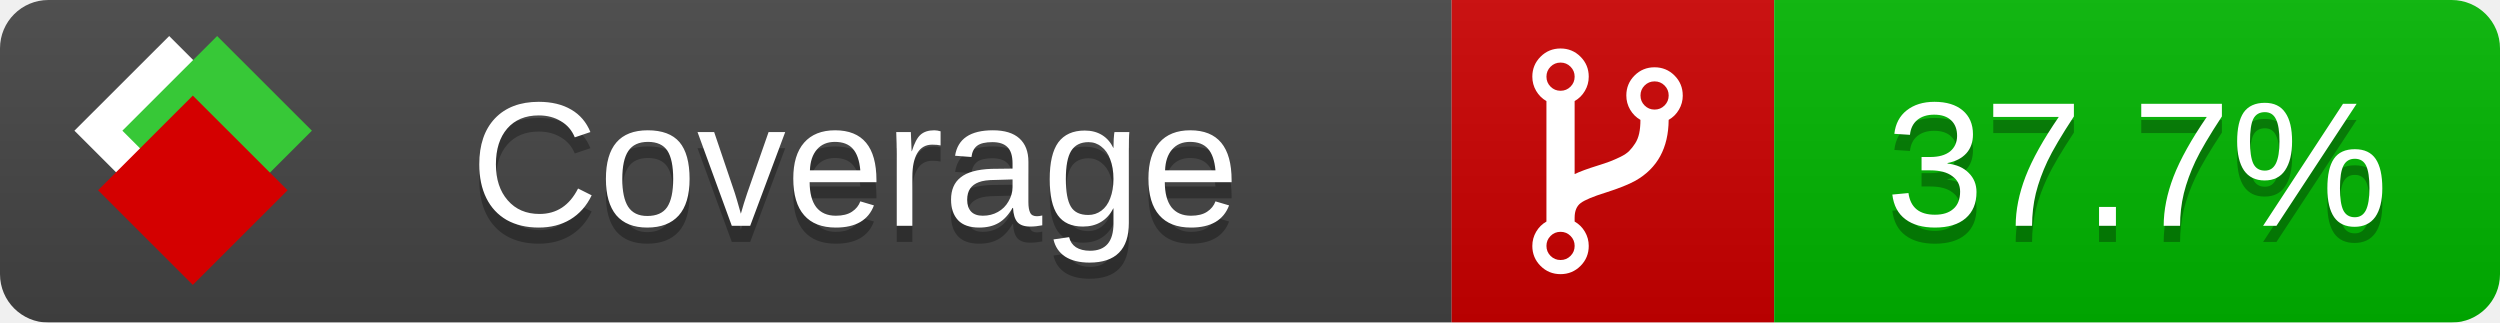
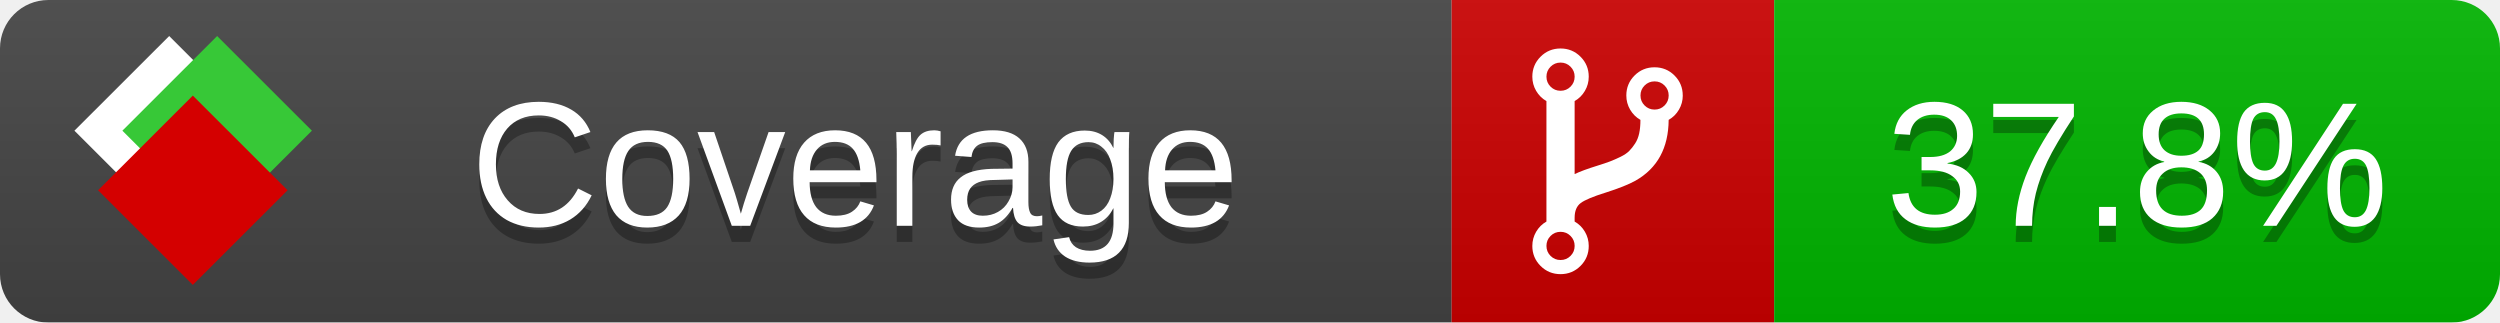
<svg xmlns="http://www.w3.org/2000/svg" xmlns:xlink="http://www.w3.org/1999/xlink" width="155" height="20">
  <style type="text/css">
          
            @keyframes fade1 {
                0% { visibility: visible; opacity: 1; }
               23% { visibility: visible; opacity: 1; }
               25% { visibility: hidden; opacity: 0; }
               48% { visibility: hidden; opacity: 0; }
               50% { visibility: hidden; opacity: 0; }
               73% { visibility: hidden; opacity: 0; }
               75% { visibility: hidden; opacity: 0; }
               98% { visibility: hidden; opacity: 0; }
              100% { visibility: visible; opacity: 1; }
            }
            @keyframes fade2 {
                0% { visibility: hidden; opacity: 0; }
               23% { visibility: hidden; opacity: 0; }
               25% { visibility: visible; opacity: 1; }
               48% { visibility: visible; opacity: 1; }
               50% { visibility: hidden; opacity: 0; }
               73% { visibility: hidden; opacity: 0; }
               75% { visibility: hidden; opacity: 0; }
               98% { visibility: hidden; opacity: 0; }
              100% { visibility: hidden; opacity: 0; }
            }
            @keyframes fade3 {
                0% { visibility: hidden; opacity: 0; }
               23% { visibility: hidden; opacity: 0; }
               25% { visibility: hidden; opacity: 0; }
               48% { visibility: hidden; opacity: 0; }
               50% { visibility: visible; opacity: 1; }
               73% { visibility: visible; opacity: 1; }
               75% { visibility: hidden; opacity: 0; }
               98% { visibility: hidden; opacity: 0; }
              100% { visibility: hidden; opacity: 0; }
            }
            @keyframes fade4 {
                0% { visibility: hidden; opacity: 0; }
               23% { visibility: hidden; opacity: 0; }
               25% { visibility: hidden; opacity: 0; }
               48% { visibility: hidden; opacity: 0; }
               50% { visibility: hidden; opacity: 0; }
               73% { visibility: hidden; opacity: 0; }
               75% { visibility: visible; opacity: 1; }
               98% { visibility: visible; opacity: 1; }
              100% { visibility: hidden; opacity: 0; }
            }
            .linecoverage {
                animation-duration: 15s;
                animation-name: fade1;
                animation-iteration-count: infinite;
            }
            .branchcoverage {
                animation-duration: 15s;
                animation-name: fade2;
                animation-iteration-count: infinite;
            }
            .methodcoverage {
                animation-duration: 15s;
                animation-name: fade3;
                animation-iteration-count: infinite;
            }
            .fullmethodcoverage {
                animation-duration: 15s;
                animation-name: fade4;
                animation-iteration-count: infinite;
            }
          
    </style>
  <defs>
    <linearGradient id="gradient" x2="0" y2="100%">
      <stop offset="0" stop-color="#bbb" stop-opacity=".1" />
      <stop offset="1" stop-opacity=".1" />
    </linearGradient>
    <linearGradient id="c">
      <stop offset="0" stop-color="#d40000" />
      <stop offset="1" stop-color="#ff2a2a" />
    </linearGradient>
    <linearGradient id="a">
      <stop offset="0" stop-color="#e0e0de" />
      <stop offset="1" stop-color="#fff" />
    </linearGradient>
    <linearGradient id="b">
      <stop offset="0" stop-color="#37c837" />
      <stop offset="1" stop-color="#217821" />
    </linearGradient>
    <linearGradient xlink:href="#a" id="e" x1="106.44" x2="69.96" y1="-11.96" y2="-46.84" gradientTransform="matrix(-.8426 -.00045 -.00045 -.8426 -94.27 -75.82)" gradientUnits="userSpaceOnUse" />
    <linearGradient xlink:href="#b" id="f" x1="56.19" x2="77.97" y1="-23.45" y2="10.62" gradientTransform="matrix(.8426 .00045 .00045 .8426 94.27 75.82)" gradientUnits="userSpaceOnUse" />
    <linearGradient xlink:href="#c" id="g" x1="79.98" x2="132.9" y1="10.79" y2="10.79" gradientTransform="matrix(.8426 .00045 .00045 .8426 94.27 75.82)" gradientUnits="userSpaceOnUse" />
    <mask id="mask">
      <rect width="155" height="20" rx="3" fill="#fff" />
    </mask>
    <g id="icon" transform="matrix(.04486 0 0 .04481 -.48 -.63)">
      <rect width="52.92" height="52.92" x="-109.72" y="-27.13" fill="url(#e)" transform="rotate(-135)" />
      <rect width="52.92" height="52.92" x="70.19" y="-39.18" fill="url(#f)" transform="rotate(45)" />
      <rect width="52.92" height="52.92" x="80.05" y="-15.74" fill="url(#g)" transform="rotate(45)" />
    </g>
  </defs>
  <g mask="url(#mask)">
    <rect x="0" y="0" width="90" height="20" fill="#444" />
    <rect x="90" y="0" width="20" height="20" fill="#c00" />
    <rect x="110" y="0" width="45" height="20" fill="#00B600" />
    <rect x="0" y="0" width="155" height="20" fill="url(#gradient)" />
  </g>
  <g>
    <path class="" fill="#fff" d="m 97.628,15.247 q 0,-0.364 -0.255,-0.619 -0.255,-0.255 -0.619,-0.255 -0.364,0 -0.619,0.255 -0.255,0.255 -0.255,0.619 0,0.364 0.255,0.619 0.255,0.255 0.619,0.255 0.364,0 0.619,-0.255 0.255,-0.255 0.255,-0.619 z m 0,-10.493 q 0,-0.364 -0.255,-0.619 -0.255,-0.255 -0.619,-0.255 -0.364,0 -0.619,0.255 -0.255,0.255 -0.255,0.619 0,0.364 0.255,0.619 0.255,0.255 0.619,0.255 0.364,0 0.619,-0.255 0.255,-0.255 0.255,-0.619 z m 5.83,1.166 q 0,-0.364 -0.255,-0.619 -0.255,-0.255 -0.619,-0.255 -0.364,0 -0.619,0.255 -0.255,0.255 -0.255,0.619 0,0.364 0.255,0.619 0.255,0.255 0.619,0.255 0.364,0 0.619,-0.255 0.255,-0.255 0.255,-0.619 z m 0.874,0 q 0,0.474 -0.237,0.879 -0.237,0.405 -0.638,0.633 -0.018,2.614 -2.059,3.771 -0.619,0.346 -1.849,0.738 -1.166,0.364 -1.544,0.647 -0.378,0.282 -0.378,0.911 l 0,0.237 q 0.401,0.228 0.638,0.633 0.237,0.405 0.237,0.879 0,0.729 -0.51,1.239 -0.51,0.51 -1.239,0.51 -0.729,0 -1.239,-0.51 -0.51,-0.51 -0.51,-1.239 0,-0.474 0.237,-0.879 0.237,-0.405 0.638,-0.633 l 0,-7.469 q -0.401,-0.228 -0.638,-0.633 -0.237,-0.405 -0.237,-0.879 0,-0.729 0.51,-1.239 0.51,-0.51 1.239,-0.51 0.729,0 1.239,0.51 0.51,0.51 0.51,1.239 0,0.474 -0.237,0.879 -0.237,0.405 -0.638,0.633 l 0,4.527 q 0.492,-0.237 1.403,-0.519 0.501,-0.155 0.797,-0.269 0.296,-0.114 0.642,-0.282 0.346,-0.169 0.537,-0.36 0.191,-0.191 0.369,-0.465 0.178,-0.273 0.255,-0.633 0.077,-0.36 0.077,-0.833 -0.401,-0.228 -0.638,-0.633 -0.237,-0.405 -0.237,-0.879 0,-0.729 0.51,-1.239 0.51,-0.51 1.239,-0.51 0.729,0 1.239,0.51 0.51,0.51 0.51,1.239 z" />
  </g>
  <g fill="#fff" text-anchor="middle" font-family="Verdana,Arial,Geneva,sans-serif" font-size="11">
    <a xlink:href="https://github.com/danielpalme/ReportGenerator" target="_top">
      <use xlink:href="#icon" transform="translate(3,1) scale(3.5)" />
    </a>
    <text x="53" y="15" fill="#010101" fill-opacity=".3">Coverage</text>
    <text x="53" y="14" fill="#fff">Coverage</text>
-     <text class="" x="132.5" y="15" fill="#010101" fill-opacity=".3">37.7%</text>
-     <text class="" x="132.5" y="14">37.7%</text>
+     <text class="" x="132.5" y="15" fill="#010101" fill-opacity=".3">37.8%</text>
+     <text class="" x="132.5" y="14">37.8%</text>
  </g>
  <g>
    <rect class="" x="90" y="0" width="65" height="20" fill-opacity="0" />
  </g>
</svg>
